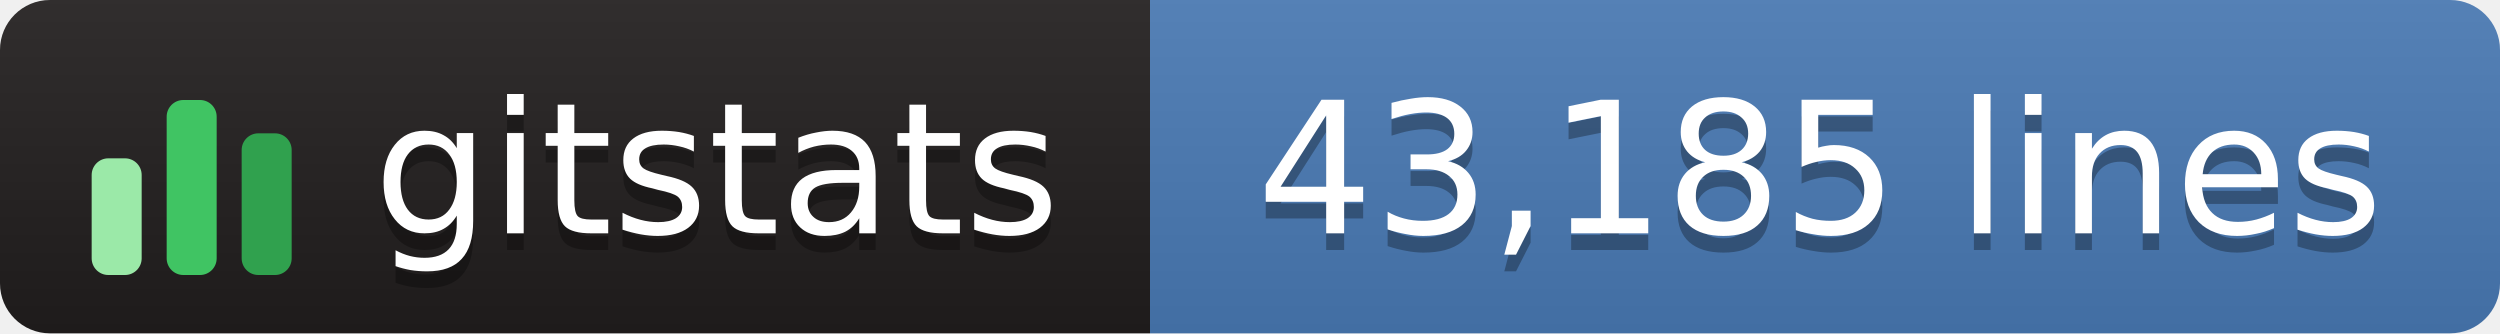
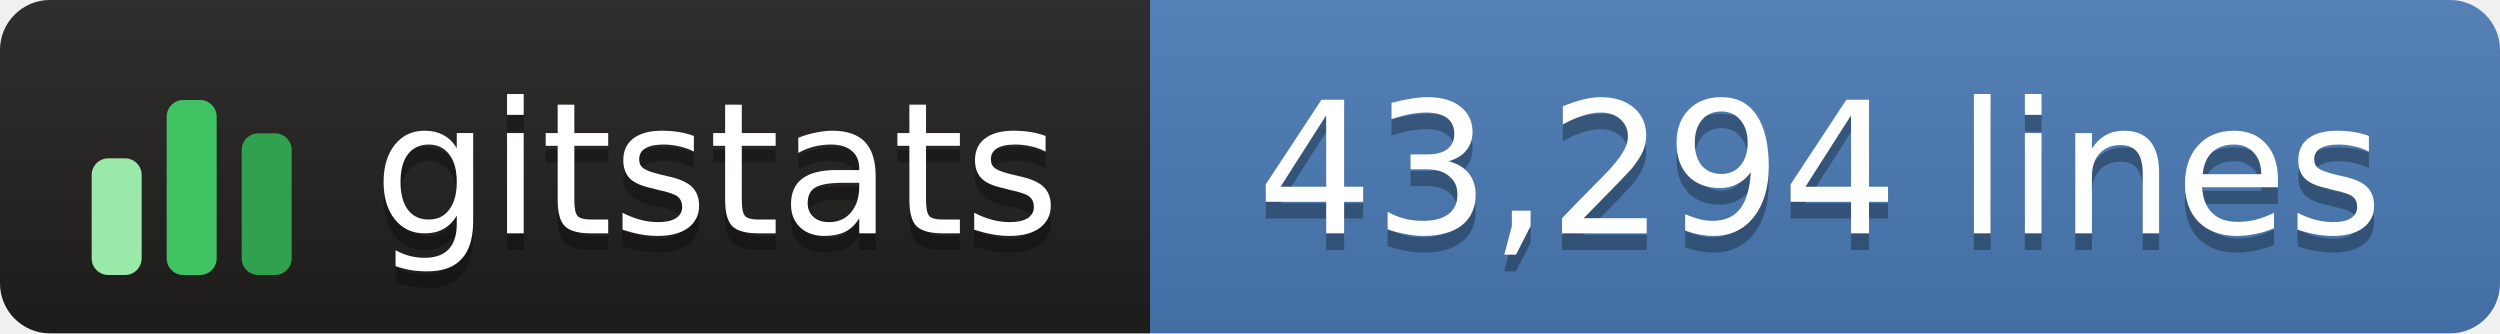
- <svg xmlns="http://www.w3.org/2000/svg" width="150" height="20" role="img" aria-label="gitstats: 43,185 lines">
+ <svg xmlns="http://www.w3.org/2000/svg" width="150" height="20" role="img" aria-label="gitstats: 43,294 lines">
  <linearGradient id="s" x2="0" y2="100%">
    <stop offset="0" stop-color="#bbb" stop-opacity=".1" />
    <stop offset="1" stop-opacity=".1" />
  </linearGradient>
  <clipPath id="r">
    <rect width="150" height="20" rx="3" fill="#fff" />
  </clipPath>
  <g clip-path="url(#r)">
    <rect x="0" width="69" height="20" fill="#211e1e" />
    <rect x="69" width="82" height="20" fill="#4a7ab5" />
    <rect width="150" height="20" fill="url(#s)" />
  </g>
  <g transform="translate(5,3.5)">
    <rect x="0.5" y="6.0" width="3" height="7.0" rx="1" fill="#9be9a8" />
    <rect x="5.0" y="2.5" width="3" height="10.5" rx="1" fill="#40c463" />
    <rect x="9.5" y="4.5" width="3" height="8.5" rx="1" fill="#30a14e" />
  </g>
  <g text-anchor="middle" font-family="Verdana,Geneva,DejaVu Sans,sans-serif" font-size="11" text-rendering="geometricPrecision">
    <text aria-hidden="true" x="43.0" y="15.0" fill="#010101" fill-opacity=".3" textLength="42.0">gitstats</text>
    <text x="43.0" y="14.0" fill="#fff" textLength="42.0">gitstats</text>
-     <text aria-hidden="true" x="109.2" y="15.0" fill="#010101" fill-opacity=".3" textLength="70.5">43,185 lines</text>
-     <text x="109.2" y="14.0" fill="#fff" textLength="70.5">43,185 lines</text>
+     <text aria-hidden="true" x="109.2" y="15.0" fill="#010101" fill-opacity=".3" textLength="70.5">43,294 lines</text>
+     <text x="109.2" y="14.0" fill="#fff" textLength="70.5">43,294 lines</text>
  </g>
</svg>
